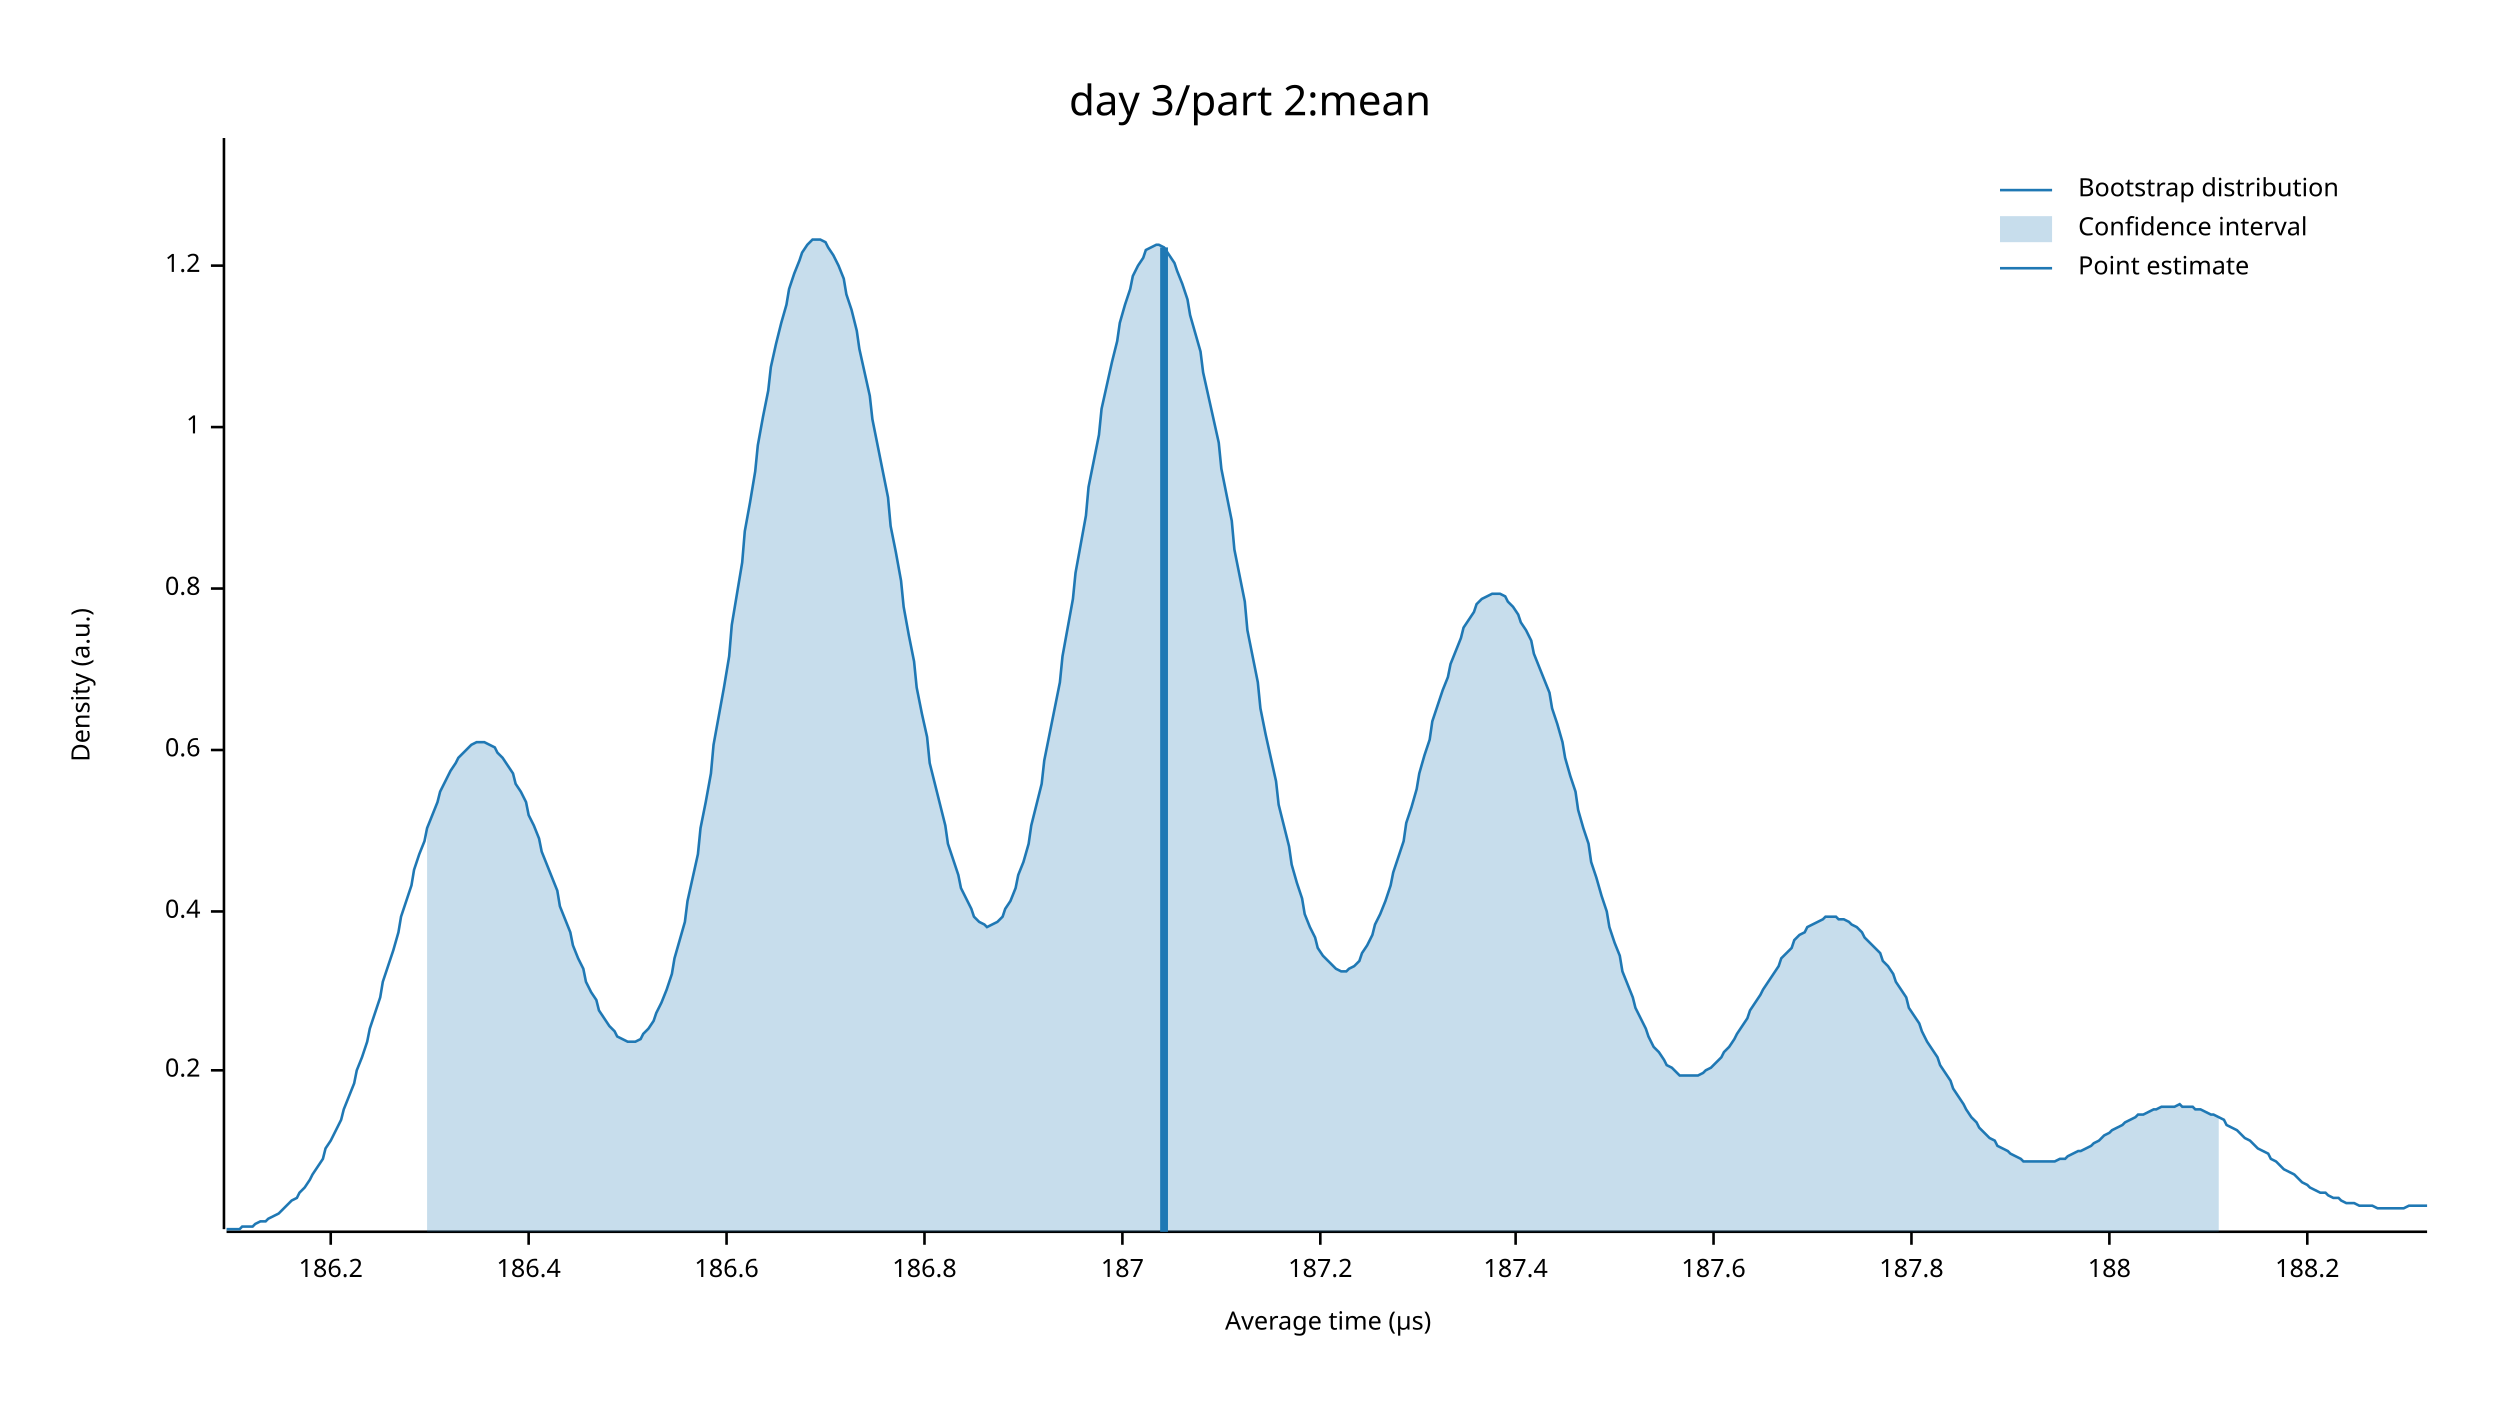
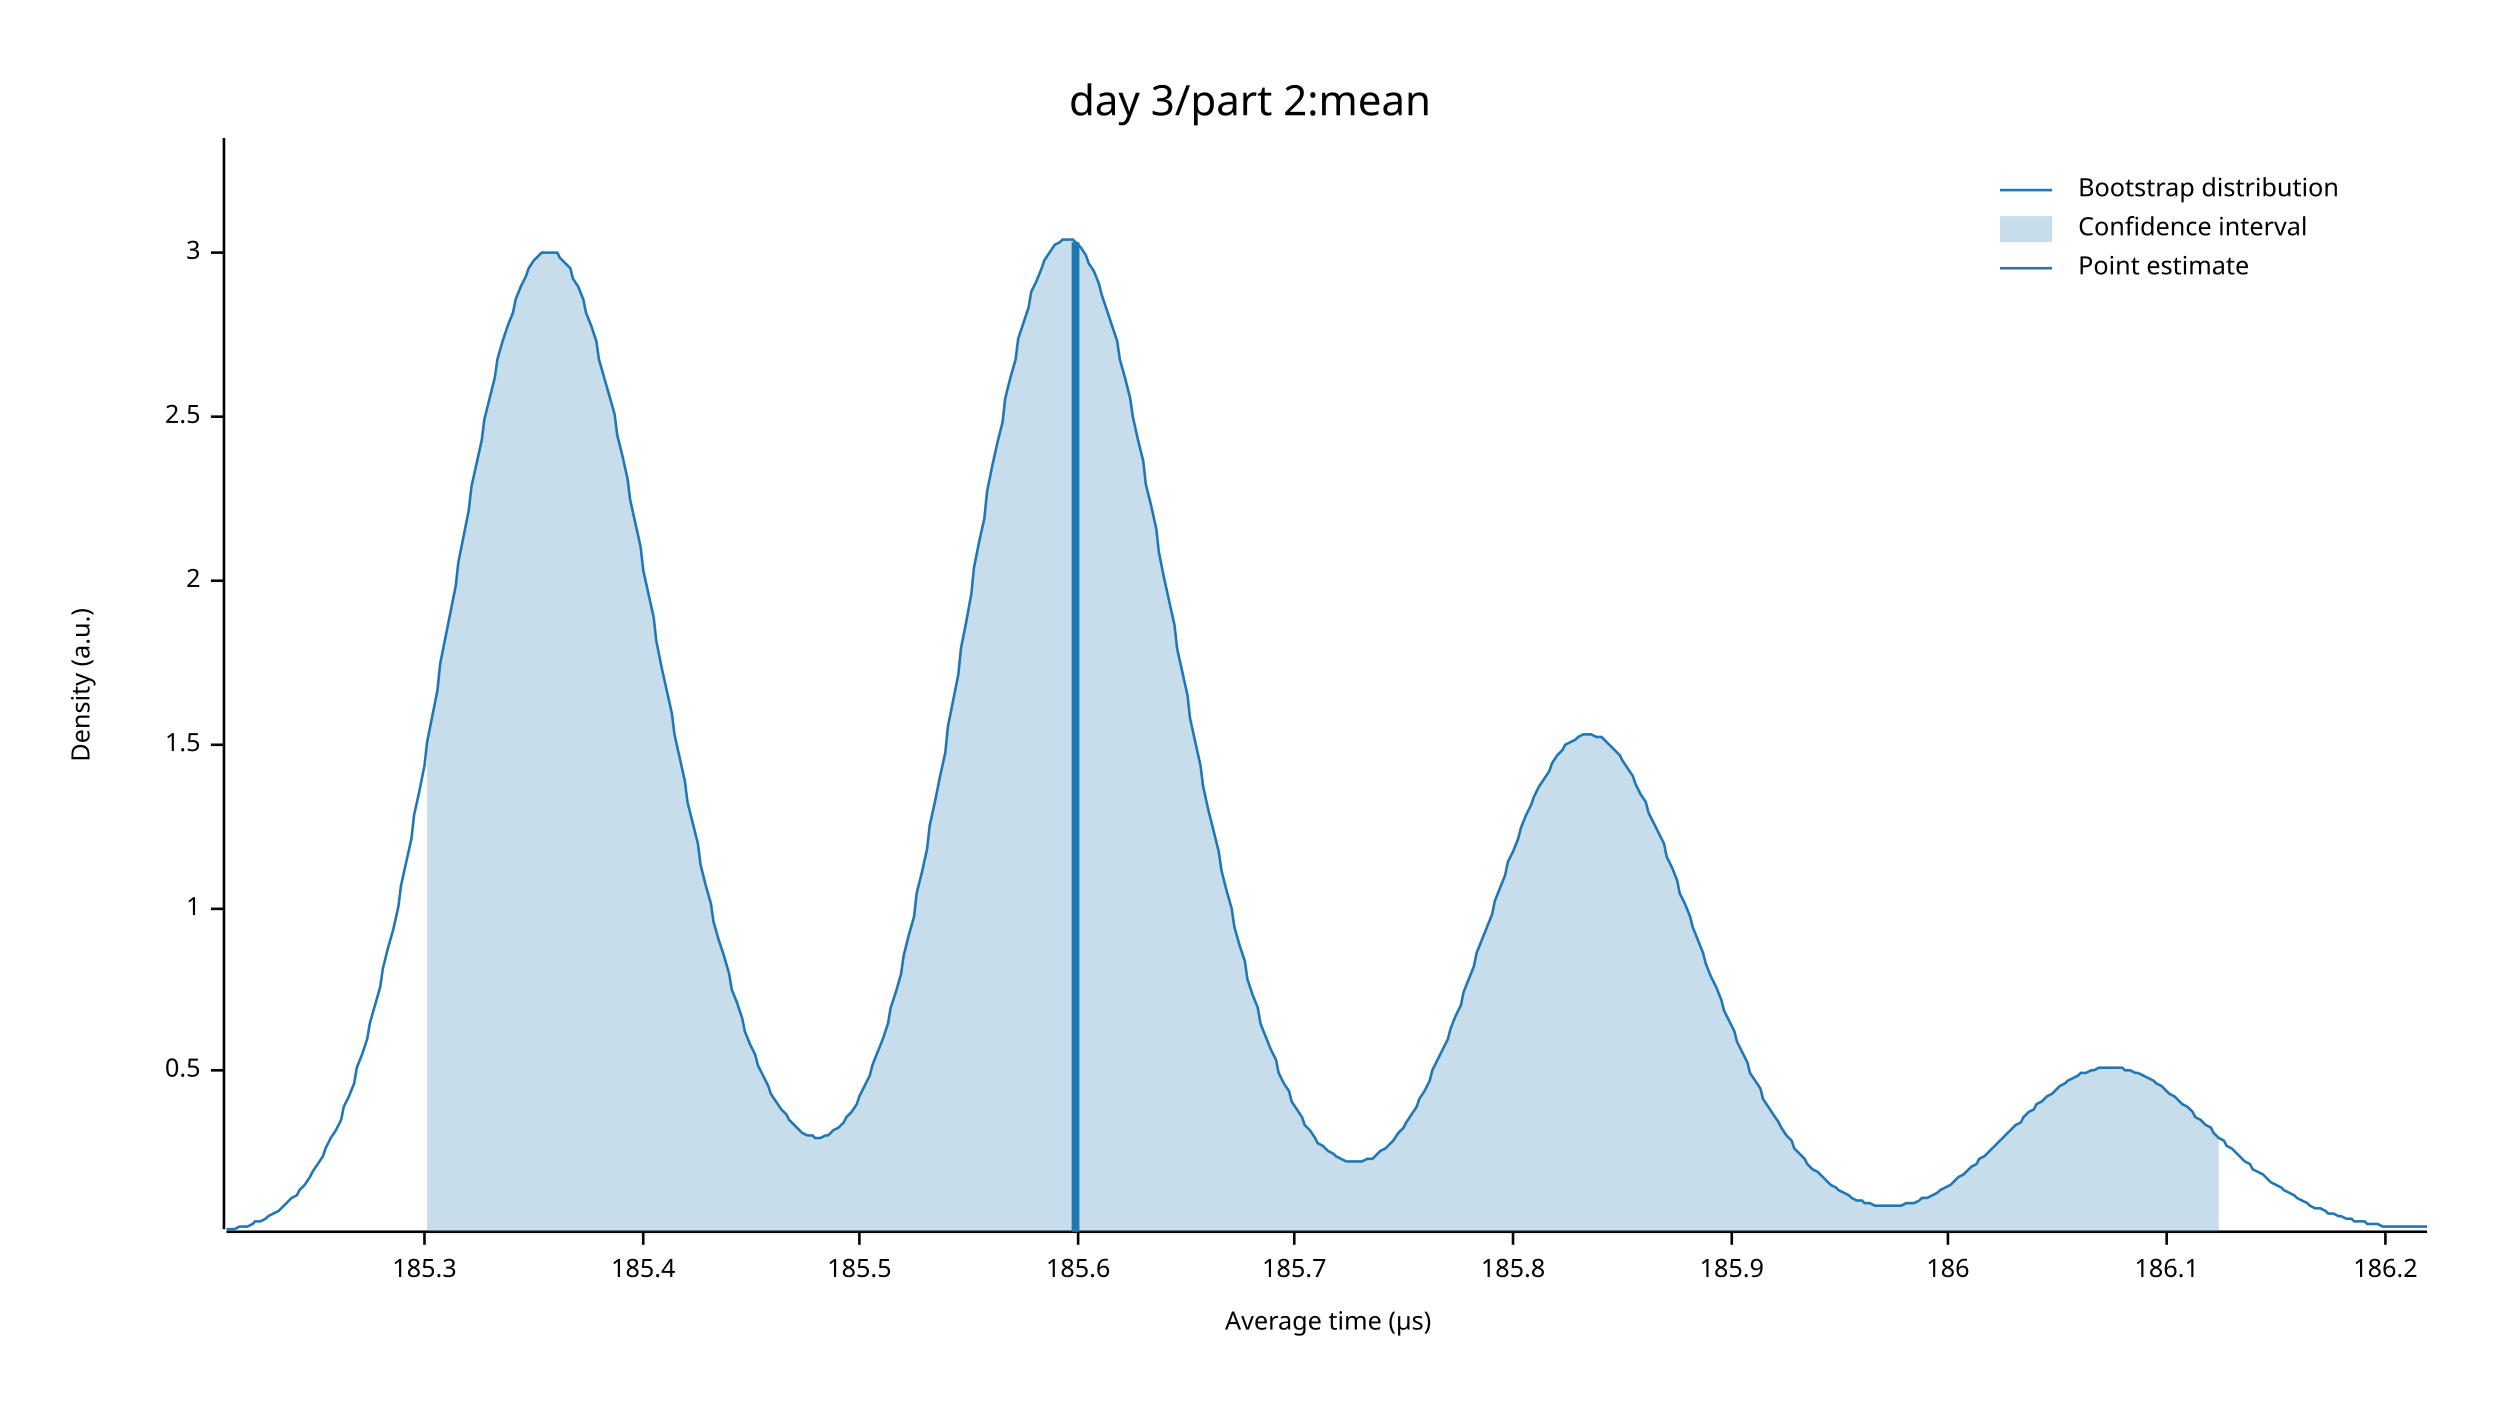
<svg xmlns="http://www.w3.org/2000/svg" width="960" height="540" viewBox="0 0 960 540">
  <text x="480" y="32" dy="0.76em" text-anchor="middle" font-family="sans-serif" font-size="16.129" opacity="1" fill="#000000">
day 3/part 2:mean
</text>
  <text x="27" y="263" dy="0.76em" text-anchor="middle" font-family="sans-serif" font-size="9.677" opacity="1" fill="#000000" transform="rotate(270, 27, 263)">
Density (a.u.)
</text>
  <text x="510" y="513" dy="-0.5ex" text-anchor="middle" font-family="sans-serif" font-size="9.677" opacity="1" fill="#000000">
Average time (µs)
</text>
  <polyline fill="none" opacity="1" stroke="#000000" stroke-width="1" points="86,53 86,472 " />
  <text x="77" y="411" dy="0.5ex" text-anchor="end" font-family="sans-serif" font-size="9.677" opacity="1" fill="#000000">
- 0.2
+ 0.5
</text>
  <polyline fill="none" opacity="1" stroke="#000000" stroke-width="1" points="81,411 86,411 " />
-   <text x="77" y="350" dy="0.5ex" text-anchor="end" font-family="sans-serif" font-size="9.677" opacity="1" fill="#000000">
- 0.4
- </text>
-   <polyline fill="none" opacity="1" stroke="#000000" stroke-width="1" points="81,350 86,350 " />
-   <text x="77" y="288" dy="0.5ex" text-anchor="end" font-family="sans-serif" font-size="9.677" opacity="1" fill="#000000">
- 0.6
- </text>
-   <polyline fill="none" opacity="1" stroke="#000000" stroke-width="1" points="81,288 86,288 " />
-   <text x="77" y="226" dy="0.5ex" text-anchor="end" font-family="sans-serif" font-size="9.677" opacity="1" fill="#000000">
- 0.8
- </text>
-   <polyline fill="none" opacity="1" stroke="#000000" stroke-width="1" points="81,226 86,226 " />
-   <text x="77" y="164" dy="0.5ex" text-anchor="end" font-family="sans-serif" font-size="9.677" opacity="1" fill="#000000">
+   <text x="77" y="349" dy="0.5ex" text-anchor="end" font-family="sans-serif" font-size="9.677" opacity="1" fill="#000000">
1
</text>
-   <polyline fill="none" opacity="1" stroke="#000000" stroke-width="1" points="81,164 86,164 " />
-   <text x="77" y="102" dy="0.5ex" text-anchor="end" font-family="sans-serif" font-size="9.677" opacity="1" fill="#000000">
- 1.2
+   <polyline fill="none" opacity="1" stroke="#000000" stroke-width="1" points="81,349 86,349 " />
+   <text x="77" y="286" dy="0.5ex" text-anchor="end" font-family="sans-serif" font-size="9.677" opacity="1" fill="#000000">
+ 1.5
</text>
-   <polyline fill="none" opacity="1" stroke="#000000" stroke-width="1" points="81,102 86,102 " />
+   <polyline fill="none" opacity="1" stroke="#000000" stroke-width="1" points="81,286 86,286 " />
+   <text x="77" y="223" dy="0.5ex" text-anchor="end" font-family="sans-serif" font-size="9.677" opacity="1" fill="#000000">
+ 2
+ </text>
+   <polyline fill="none" opacity="1" stroke="#000000" stroke-width="1" points="81,223 86,223 " />
+   <text x="77" y="160" dy="0.5ex" text-anchor="end" font-family="sans-serif" font-size="9.677" opacity="1" fill="#000000">
+ 2.5
+ </text>
+   <polyline fill="none" opacity="1" stroke="#000000" stroke-width="1" points="81,160 86,160 " />
+   <text x="77" y="97" dy="0.5ex" text-anchor="end" font-family="sans-serif" font-size="9.677" opacity="1" fill="#000000">
+ 3
+ </text>
+   <polyline fill="none" opacity="1" stroke="#000000" stroke-width="1" points="81,97 86,97 " />
  <polyline fill="none" opacity="1" stroke="#000000" stroke-width="1" points="87,473 932,473 " />
-   <text x="127" y="483" dy="0.76em" text-anchor="middle" font-family="sans-serif" font-size="9.677" opacity="1" fill="#000000">
+   <text x="163" y="483" dy="0.76em" text-anchor="middle" font-family="sans-serif" font-size="9.677" opacity="1" fill="#000000">
+ 185.3
+ </text>
+   <polyline fill="none" opacity="1" stroke="#000000" stroke-width="1" points="163,473 163,478 " />
+   <text x="247" y="483" dy="0.76em" text-anchor="middle" font-family="sans-serif" font-size="9.677" opacity="1" fill="#000000">
+ 185.4
+ </text>
+   <polyline fill="none" opacity="1" stroke="#000000" stroke-width="1" points="247,473 247,478 " />
+   <text x="330" y="483" dy="0.76em" text-anchor="middle" font-family="sans-serif" font-size="9.677" opacity="1" fill="#000000">
+ 185.5
+ </text>
+   <polyline fill="none" opacity="1" stroke="#000000" stroke-width="1" points="330,473 330,478 " />
+   <text x="414" y="483" dy="0.76em" text-anchor="middle" font-family="sans-serif" font-size="9.677" opacity="1" fill="#000000">
+ 185.6
+ </text>
+   <polyline fill="none" opacity="1" stroke="#000000" stroke-width="1" points="414,473 414,478 " />
+   <text x="497" y="483" dy="0.76em" text-anchor="middle" font-family="sans-serif" font-size="9.677" opacity="1" fill="#000000">
+ 185.7
+ </text>
+   <polyline fill="none" opacity="1" stroke="#000000" stroke-width="1" points="497,473 497,478 " />
+   <text x="581" y="483" dy="0.76em" text-anchor="middle" font-family="sans-serif" font-size="9.677" opacity="1" fill="#000000">
+ 185.8
+ </text>
+   <polyline fill="none" opacity="1" stroke="#000000" stroke-width="1" points="581,473 581,478 " />
+   <text x="665" y="483" dy="0.76em" text-anchor="middle" font-family="sans-serif" font-size="9.677" opacity="1" fill="#000000">
+ 185.9
+ </text>
+   <polyline fill="none" opacity="1" stroke="#000000" stroke-width="1" points="665,473 665,478 " />
+   <text x="748" y="483" dy="0.76em" text-anchor="middle" font-family="sans-serif" font-size="9.677" opacity="1" fill="#000000">
+ 186
+ </text>
+   <polyline fill="none" opacity="1" stroke="#000000" stroke-width="1" points="748,473 748,478 " />
+   <text x="832" y="483" dy="0.76em" text-anchor="middle" font-family="sans-serif" font-size="9.677" opacity="1" fill="#000000">
+ 186.1
+ </text>
+   <polyline fill="none" opacity="1" stroke="#000000" stroke-width="1" points="832,473 832,478 " />
+   <text x="916" y="483" dy="0.76em" text-anchor="middle" font-family="sans-serif" font-size="9.677" opacity="1" fill="#000000">
186.2
</text>
-   <polyline fill="none" opacity="1" stroke="#000000" stroke-width="1" points="127,473 127,478 " />
-   <text x="203" y="483" dy="0.76em" text-anchor="middle" font-family="sans-serif" font-size="9.677" opacity="1" fill="#000000">
- 186.4
- </text>
-   <polyline fill="none" opacity="1" stroke="#000000" stroke-width="1" points="203,473 203,478 " />
-   <text x="279" y="483" dy="0.76em" text-anchor="middle" font-family="sans-serif" font-size="9.677" opacity="1" fill="#000000">
- 186.6
- </text>
-   <polyline fill="none" opacity="1" stroke="#000000" stroke-width="1" points="279,473 279,478 " />
-   <text x="355" y="483" dy="0.76em" text-anchor="middle" font-family="sans-serif" font-size="9.677" opacity="1" fill="#000000">
- 186.8
- </text>
-   <polyline fill="none" opacity="1" stroke="#000000" stroke-width="1" points="355,473 355,478 " />
-   <text x="431" y="483" dy="0.76em" text-anchor="middle" font-family="sans-serif" font-size="9.677" opacity="1" fill="#000000">
- 187
- </text>
-   <polyline fill="none" opacity="1" stroke="#000000" stroke-width="1" points="431,473 431,478 " />
-   <text x="507" y="483" dy="0.76em" text-anchor="middle" font-family="sans-serif" font-size="9.677" opacity="1" fill="#000000">
- 187.2
- </text>
-   <polyline fill="none" opacity="1" stroke="#000000" stroke-width="1" points="507,473 507,478 " />
-   <text x="582" y="483" dy="0.76em" text-anchor="middle" font-family="sans-serif" font-size="9.677" opacity="1" fill="#000000">
- 187.4
- </text>
-   <polyline fill="none" opacity="1" stroke="#000000" stroke-width="1" points="582,473 582,478 " />
-   <text x="658" y="483" dy="0.76em" text-anchor="middle" font-family="sans-serif" font-size="9.677" opacity="1" fill="#000000">
- 187.6
- </text>
-   <polyline fill="none" opacity="1" stroke="#000000" stroke-width="1" points="658,473 658,478 " />
-   <text x="734" y="483" dy="0.76em" text-anchor="middle" font-family="sans-serif" font-size="9.677" opacity="1" fill="#000000">
- 187.8
- </text>
-   <polyline fill="none" opacity="1" stroke="#000000" stroke-width="1" points="734,473 734,478 " />
-   <text x="810" y="483" dy="0.76em" text-anchor="middle" font-family="sans-serif" font-size="9.677" opacity="1" fill="#000000">
- 188
- </text>
-   <polyline fill="none" opacity="1" stroke="#000000" stroke-width="1" points="810,473 810,478 " />
-   <text x="886" y="483" dy="0.76em" text-anchor="middle" font-family="sans-serif" font-size="9.677" opacity="1" fill="#000000">
- 188.2
- </text>
-   <polyline fill="none" opacity="1" stroke="#000000" stroke-width="1" points="886,473 886,478 " />
-   <polyline fill="none" opacity="1" stroke="#1F78B4" stroke-width="1" points="87,472 88,472 90,472 92,472 93,471 95,471 97,471 98,470 100,469 102,469 103,468 105,467 107,466 109,464 110,463 112,461 114,460 115,458 117,456 119,453 120,451 122,448 124,445 125,441 127,438 129,434 131,430 132,426 134,421 136,416 137,411 139,406 141,400 142,395 144,389 146,383 147,377 149,371 151,365 153,358 154,352 156,346 158,340 159,334 161,328 163,323 164,318 166,313 168,308 169,304 171,300 173,296 175,293 176,291 178,289 180,287 181,286 183,285 185,285 186,285 188,286 190,287 191,289 193,291 195,294 197,297 198,301 200,304 202,308 203,313 205,317 207,322 208,327 210,332 212,337 214,342 215,348 217,353 219,358 220,363 222,368 224,372 225,377 227,381 229,384 230,388 232,391 234,394 236,396 237,398 239,399 241,400 242,400 244,400 246,399 247,397 249,395 251,392 252,389 254,385 256,380 258,374 259,368 261,361 263,354 264,346 266,337 268,328 269,318 271,308 273,297 274,286 276,275 278,264 280,252 281,240 283,228 285,216 286,204 288,193 290,181 291,171 293,160 295,150 296,141 298,132 300,124 302,117 303,111 305,105 307,100 308,97 310,94 312,92 313,92 315,92 317,93 318,95 320,98 322,102 324,107 325,113 327,119 329,127 330,134 332,143 334,152 335,161 337,171 339,181 341,191 342,202 344,212 346,223 347,233 349,244 351,254 352,264 354,274 356,283 357,293 359,301 361,309 363,317 364,324 366,330 368,336 369,341 371,345 373,349 374,352 376,354 378,355 379,356 381,355 383,354 385,352 386,349 388,346 390,341 391,336 393,331 395,324 396,317 398,309 400,301 401,292 403,282 405,272 407,262 408,252 410,241 412,230 413,220 415,209 417,198 418,187 420,177 422,167 423,157 425,148 427,139 429,131 430,124 432,117 434,111 435,106 437,102 439,99 440,96 442,95 444,94 445,94 447,95 449,98 451,101 452,104 454,109 456,115 457,121 459,128 461,135 462,143 464,152 466,161 468,170 469,180 471,190 473,200 474,211 476,221 478,231 479,242 481,252 483,262 484,272 486,282 488,291 490,300 491,309 493,317 495,325 496,332 498,339 500,345 501,351 503,356 505,360 506,364 508,367 510,369 512,371 513,372 515,373 517,373 518,372 520,371 522,369 523,366 525,363 527,359 528,355 530,351 532,346 534,340 535,335 537,329 539,323 540,316 542,310 544,303 545,297 547,290 549,284 550,277 552,271 554,265 556,260 557,255 559,250 561,245 562,241 564,238 566,235 567,232 569,230 571,229 573,228 574,228 576,228 578,229 579,231 581,233 583,236 584,239 586,242 588,246 589,251 591,256 593,261 595,266 596,272 598,278 600,285 601,291 603,298 605,304 606,311 608,318 610,324 611,331 613,337 615,344 617,350 618,356 620,362 622,367 623,373 625,378 627,383 628,387 630,391 632,395 633,398 635,402 637,404 639,407 640,409 642,410 644,412 645,413 647,413 649,413 650,413 652,413 654,412 655,411 657,410 659,408 661,406 662,404 664,402 666,399 667,397 669,394 671,391 672,388 674,385 676,382 677,380 679,377 681,374 683,371 684,368 686,366 688,364 689,361 691,359 693,358 694,356 696,355 698,354 700,353 701,352 703,352 705,352 706,353 708,353 710,354 711,355 713,356 715,358 716,360 718,362 720,364 722,366 723,369 725,371 727,374 728,377 730,380 732,383 733,387 735,390 737,393 738,396 740,400 742,403 744,406 745,409 747,412 749,415 750,418 752,421 754,424 755,426 757,429 759,431 760,433 762,435 764,437 766,438 767,440 769,441 771,442 772,443 774,444 776,445 777,446 779,446 781,446 782,446 784,446 786,446 788,446 789,446 791,445 793,445 794,444 796,443 798,442 799,442 801,441 803,440 804,439 806,438 808,436 810,435 811,434 813,433 815,432 816,431 818,430 820,429 821,428 823,428 825,427 827,426 828,426 830,425 832,425 833,425 835,425 837,424 838,425 840,425 842,425 843,426 845,426 847,427 849,428 850,428 852,429 854,430 855,432 857,433 859,434 860,435 862,437 864,438 865,439 867,441 869,442 871,443 872,445 874,446 876,448 877,449 879,450 881,451 882,452 884,454 886,455 887,456 889,457 891,458 893,458 894,459 896,460 898,460 899,461 901,462 903,462 904,462 906,463 908,463 909,463 911,463 913,464 915,464 916,464 918,464 920,464 921,464 923,464 925,463 926,463 928,463 930,463 932,463 " />
-   <polygon opacity="0.25" fill="#1F78B4" points="164,318 166,313 168,308 169,304 171,300 173,296 175,293 176,291 178,289 180,287 181,286 183,285 185,285 186,285 188,286 190,287 191,289 193,291 195,294 197,297 198,301 200,304 202,308 203,313 205,317 207,322 208,327 210,332 212,337 214,342 215,348 217,353 219,358 220,363 222,368 224,372 225,377 227,381 229,384 230,388 232,391 234,394 236,396 237,398 239,399 241,400 242,400 244,400 246,399 247,397 249,395 251,392 252,389 254,385 256,380 258,374 259,368 261,361 263,354 264,346 266,337 268,328 269,318 271,308 273,297 274,286 276,275 278,264 280,252 281,240 283,228 285,216 286,204 288,193 290,181 291,171 293,160 295,150 296,141 298,132 300,124 302,117 303,111 305,105 307,100 308,97 310,94 312,92 313,92 315,92 317,93 318,95 320,98 322,102 324,107 325,113 327,119 329,127 330,134 332,143 334,152 335,161 337,171 339,181 341,191 342,202 344,212 346,223 347,233 349,244 351,254 352,264 354,274 356,283 357,293 359,301 361,309 363,317 364,324 366,330 368,336 369,341 371,345 373,349 374,352 376,354 378,355 379,356 381,355 383,354 385,352 386,349 388,346 390,341 391,336 393,331 395,324 396,317 398,309 400,301 401,292 403,282 405,272 407,262 408,252 410,241 412,230 413,220 415,209 417,198 418,187 420,177 422,167 423,157 425,148 427,139 429,131 430,124 432,117 434,111 435,106 437,102 439,99 440,96 442,95 444,94 445,94 447,95 449,98 451,101 452,104 454,109 456,115 457,121 459,128 461,135 462,143 464,152 466,161 468,170 469,180 471,190 473,200 474,211 476,221 478,231 479,242 481,252 483,262 484,272 486,282 488,291 490,300 491,309 493,317 495,325 496,332 498,339 500,345 501,351 503,356 505,360 506,364 508,367 510,369 512,371 513,372 515,373 517,373 518,372 520,371 522,369 523,366 525,363 527,359 528,355 530,351 532,346 534,340 535,335 537,329 539,323 540,316 542,310 544,303 545,297 547,290 549,284 550,277 552,271 554,265 556,260 557,255 559,250 561,245 562,241 564,238 566,235 567,232 569,230 571,229 573,228 574,228 576,228 578,229 579,231 581,233 583,236 584,239 586,242 588,246 589,251 591,256 593,261 595,266 596,272 598,278 600,285 601,291 603,298 605,304 606,311 608,318 610,324 611,331 613,337 615,344 617,350 618,356 620,362 622,367 623,373 625,378 627,383 628,387 630,391 632,395 633,398 635,402 637,404 639,407 640,409 642,410 644,412 645,413 647,413 649,413 650,413 652,413 654,412 655,411 657,410 659,408 661,406 662,404 664,402 666,399 667,397 669,394 671,391 672,388 674,385 676,382 677,380 679,377 681,374 683,371 684,368 686,366 688,364 689,361 691,359 693,358 694,356 696,355 698,354 700,353 701,352 703,352 705,352 706,353 708,353 710,354 711,355 713,356 715,358 716,360 718,362 720,364 722,366 723,369 725,371 727,374 728,377 730,380 732,383 733,387 735,390 737,393 738,396 740,400 742,403 744,406 745,409 747,412 749,415 750,418 752,421 754,424 755,426 757,429 759,431 760,433 762,435 764,437 766,438 767,440 769,441 771,442 772,443 774,444 776,445 777,446 779,446 781,446 782,446 784,446 786,446 788,446 789,446 791,445 793,445 794,444 796,443 798,442 799,442 801,441 803,440 804,439 806,438 808,436 810,435 811,434 813,433 815,432 816,431 818,430 820,429 821,428 823,428 825,427 827,426 828,426 830,425 832,425 833,425 835,425 837,424 838,425 840,425 842,425 843,426 845,426 847,427 849,428 850,428 852,429 852,473 164,473 " />
-   <polyline fill="none" opacity="1" stroke="#1F78B4" stroke-width="3" points="447,473 447,95 " />
+   <polyline fill="none" opacity="1" stroke="#000000" stroke-width="1" points="916,473 916,478 " />
+   <polyline fill="none" opacity="1" stroke="#1F78B4" stroke-width="1" points="87,472 88,472 90,472 92,471 93,471 95,471 97,470 98,469 100,469 102,468 103,467 105,466 107,465 109,463 110,462 112,460 114,459 115,457 117,455 119,452 120,450 122,447 124,444 125,441 127,437 129,434 131,430 132,425 134,421 136,416 137,410 139,405 141,399 142,393 144,386 146,379 147,372 149,364 151,357 153,348 154,340 156,331 158,322 159,313 161,304 163,294 164,285 166,275 168,265 169,255 171,245 173,235 175,225 176,216 178,206 180,196 181,187 183,178 185,169 186,161 188,153 190,145 191,138 193,131 195,125 197,120 198,115 200,110 202,106 203,103 205,100 207,98 208,97 210,97 212,97 214,97 215,99 217,101 219,103 220,107 222,110 224,115 225,120 227,125 229,131 230,138 232,145 234,152 236,159 237,167 239,175 241,184 242,192 244,201 246,210 247,219 249,228 251,237 252,246 254,256 256,265 258,274 259,282 261,291 263,300 264,308 266,316 268,324 269,332 271,340 273,347 274,354 276,361 278,367 280,374 281,380 283,385 285,391 286,396 288,401 290,405 291,409 293,413 295,417 296,420 298,423 300,426 302,428 303,430 305,432 307,434 308,435 310,436 312,436 313,437 315,437 317,436 318,436 320,434 322,433 324,431 325,429 327,427 329,424 330,421 332,417 334,413 335,409 337,404 339,399 341,393 342,387 344,381 346,374 347,367 349,359 351,352 352,343 354,335 356,326 357,317 359,308 361,298 363,289 364,279 366,269 368,259 369,249 371,239 373,228 374,218 376,208 378,199 379,189 381,179 383,170 385,162 386,153 388,145 390,138 391,130 393,124 395,118 396,112 398,108 400,103 401,100 403,97 405,94 407,93 408,92 410,92 412,92 413,93 415,95 417,98 418,101 420,104 422,109 423,113 425,119 427,125 429,131 430,138 432,145 434,153 435,160 437,169 439,177 440,186 442,194 444,203 445,212 447,222 449,231 451,240 452,249 454,258 456,267 457,276 459,285 461,294 462,302 464,311 466,319 468,327 469,334 471,342 473,349 474,356 476,363 478,369 479,376 481,382 483,387 484,393 486,398 488,403 490,407 491,412 493,416 495,419 496,423 498,426 500,429 501,432 503,434 505,437 506,439 508,440 510,442 512,443 513,444 515,445 517,446 518,446 520,446 522,446 523,446 525,445 527,445 528,444 530,442 532,441 534,439 535,438 537,435 539,433 540,431 542,428 544,425 545,422 547,419 549,415 550,411 552,407 554,403 556,399 557,395 559,390 561,386 562,381 564,376 566,371 567,366 569,361 571,356 573,351 574,346 576,341 578,336 579,331 581,327 583,322 584,318 586,313 588,309 589,306 591,302 593,299 595,296 596,293 598,290 600,288 601,286 603,285 605,284 606,283 608,282 610,282 611,282 613,283 615,283 617,285 618,286 620,288 622,290 623,292 625,295 627,298 628,301 630,305 632,308 633,312 635,316 637,320 639,324 640,329 642,333 644,338 645,343 647,347 649,352 650,356 652,361 654,366 655,370 657,375 659,379 661,384 662,388 664,392 666,396 667,400 669,404 671,408 672,412 674,415 676,418 677,422 679,425 681,428 683,431 684,433 686,436 688,438 689,441 691,443 693,445 694,447 696,449 698,450 700,452 701,453 703,455 705,456 706,457 708,458 710,459 711,460 713,461 715,461 716,462 718,462 720,463 722,463 723,463 725,463 727,463 728,463 730,463 732,462 733,462 735,462 737,461 738,460 740,460 742,459 744,458 745,457 747,456 749,455 750,454 752,452 754,451 755,450 757,448 759,447 760,445 762,444 764,442 766,440 767,439 769,437 771,435 772,434 774,432 776,431 777,429 779,427 781,426 782,424 784,423 786,421 788,420 789,419 791,417 793,416 794,415 796,414 798,413 799,412 801,412 803,411 804,411 806,410 808,410 810,410 811,410 813,410 815,410 816,411 818,411 820,412 821,412 823,413 825,414 827,415 828,416 830,417 832,419 833,420 835,421 837,423 838,424 840,425 842,427 843,429 845,430 847,432 849,433 850,435 852,437 854,438 855,440 857,441 859,443 860,444 862,446 864,447 865,449 867,450 869,451 871,453 872,454 874,455 876,456 877,457 879,458 881,459 882,460 884,461 886,462 887,463 889,464 891,464 893,465 894,466 896,466 898,467 899,467 901,468 903,468 904,469 906,469 908,469 909,470 911,470 913,470 915,471 916,471 918,471 920,471 921,471 923,471 925,471 926,471 928,471 930,471 932,471 " />
+   <polygon opacity="0.25" fill="#1F78B4" points="164,285 166,275 168,265 169,255 171,245 173,235 175,225 176,216 178,206 180,196 181,187 183,178 185,169 186,161 188,153 190,145 191,138 193,131 195,125 197,120 198,115 200,110 202,106 203,103 205,100 207,98 208,97 210,97 212,97 214,97 215,99 217,101 219,103 220,107 222,110 224,115 225,120 227,125 229,131 230,138 232,145 234,152 236,159 237,167 239,175 241,184 242,192 244,201 246,210 247,219 249,228 251,237 252,246 254,256 256,265 258,274 259,282 261,291 263,300 264,308 266,316 268,324 269,332 271,340 273,347 274,354 276,361 278,367 280,374 281,380 283,385 285,391 286,396 288,401 290,405 291,409 293,413 295,417 296,420 298,423 300,426 302,428 303,430 305,432 307,434 308,435 310,436 312,436 313,437 315,437 317,436 318,436 320,434 322,433 324,431 325,429 327,427 329,424 330,421 332,417 334,413 335,409 337,404 339,399 341,393 342,387 344,381 346,374 347,367 349,359 351,352 352,343 354,335 356,326 357,317 359,308 361,298 363,289 364,279 366,269 368,259 369,249 371,239 373,228 374,218 376,208 378,199 379,189 381,179 383,170 385,162 386,153 388,145 390,138 391,130 393,124 395,118 396,112 398,108 400,103 401,100 403,97 405,94 407,93 408,92 410,92 412,92 413,93 415,95 417,98 418,101 420,104 422,109 423,113 425,119 427,125 429,131 430,138 432,145 434,153 435,160 437,169 439,177 440,186 442,194 444,203 445,212 447,222 449,231 451,240 452,249 454,258 456,267 457,276 459,285 461,294 462,302 464,311 466,319 468,327 469,334 471,342 473,349 474,356 476,363 478,369 479,376 481,382 483,387 484,393 486,398 488,403 490,407 491,412 493,416 495,419 496,423 498,426 500,429 501,432 503,434 505,437 506,439 508,440 510,442 512,443 513,444 515,445 517,446 518,446 520,446 522,446 523,446 525,445 527,445 528,444 530,442 532,441 534,439 535,438 537,435 539,433 540,431 542,428 544,425 545,422 547,419 549,415 550,411 552,407 554,403 556,399 557,395 559,390 561,386 562,381 564,376 566,371 567,366 569,361 571,356 573,351 574,346 576,341 578,336 579,331 581,327 583,322 584,318 586,313 588,309 589,306 591,302 593,299 595,296 596,293 598,290 600,288 601,286 603,285 605,284 606,283 608,282 610,282 611,282 613,283 615,283 617,285 618,286 620,288 622,290 623,292 625,295 627,298 628,301 630,305 632,308 633,312 635,316 637,320 639,324 640,329 642,333 644,338 645,343 647,347 649,352 650,356 652,361 654,366 655,370 657,375 659,379 661,384 662,388 664,392 666,396 667,400 669,404 671,408 672,412 674,415 676,418 677,422 679,425 681,428 683,431 684,433 686,436 688,438 689,441 691,443 693,445 694,447 696,449 698,450 700,452 701,453 703,455 705,456 706,457 708,458 710,459 711,460 713,461 715,461 716,462 718,462 720,463 722,463 723,463 725,463 727,463 728,463 730,463 732,462 733,462 735,462 737,461 738,460 740,460 742,459 744,458 745,457 747,456 749,455 750,454 752,452 754,451 755,450 757,448 759,447 760,445 762,444 764,442 766,440 767,439 769,437 771,435 772,434 774,432 776,431 777,429 779,427 781,426 782,424 784,423 786,421 788,420 789,419 791,417 793,416 794,415 796,414 798,413 799,412 801,412 803,411 804,411 806,410 808,410 810,410 811,410 813,410 815,410 816,411 818,411 820,412 821,412 823,413 825,414 827,415 828,416 830,417 832,419 833,420 835,421 837,423 838,424 840,425 842,427 843,429 845,430 847,432 849,433 850,435 852,437 852,473 164,473 " />
+   <polyline fill="none" opacity="1" stroke="#1F78B4" stroke-width="3" points="413,473 413,93 " />
  <text x="798" y="68" dy="0.76em" text-anchor="start" font-family="sans-serif" font-size="9.677" opacity="1" fill="#000000">
Bootstrap distribution
</text>
  <text x="798" y="83" dy="0.76em" text-anchor="start" font-family="sans-serif" font-size="9.677" opacity="1" fill="#000000">
Confidence interval
</text>
  <text x="798" y="98" dy="0.76em" text-anchor="start" font-family="sans-serif" font-size="9.677" opacity="1" fill="#000000">
Point estimate
</text>
  <polyline fill="none" opacity="1" stroke="#1F78B4" stroke-width="1" points="768,73 788,73 " />
  <rect x="768" y="83" width="20" height="10" opacity="0.25" fill="#1F78B4" stroke="none" />
  <polyline fill="none" opacity="1" stroke="#1F78B4" stroke-width="1" points="768,103 788,103 " />
</svg>
